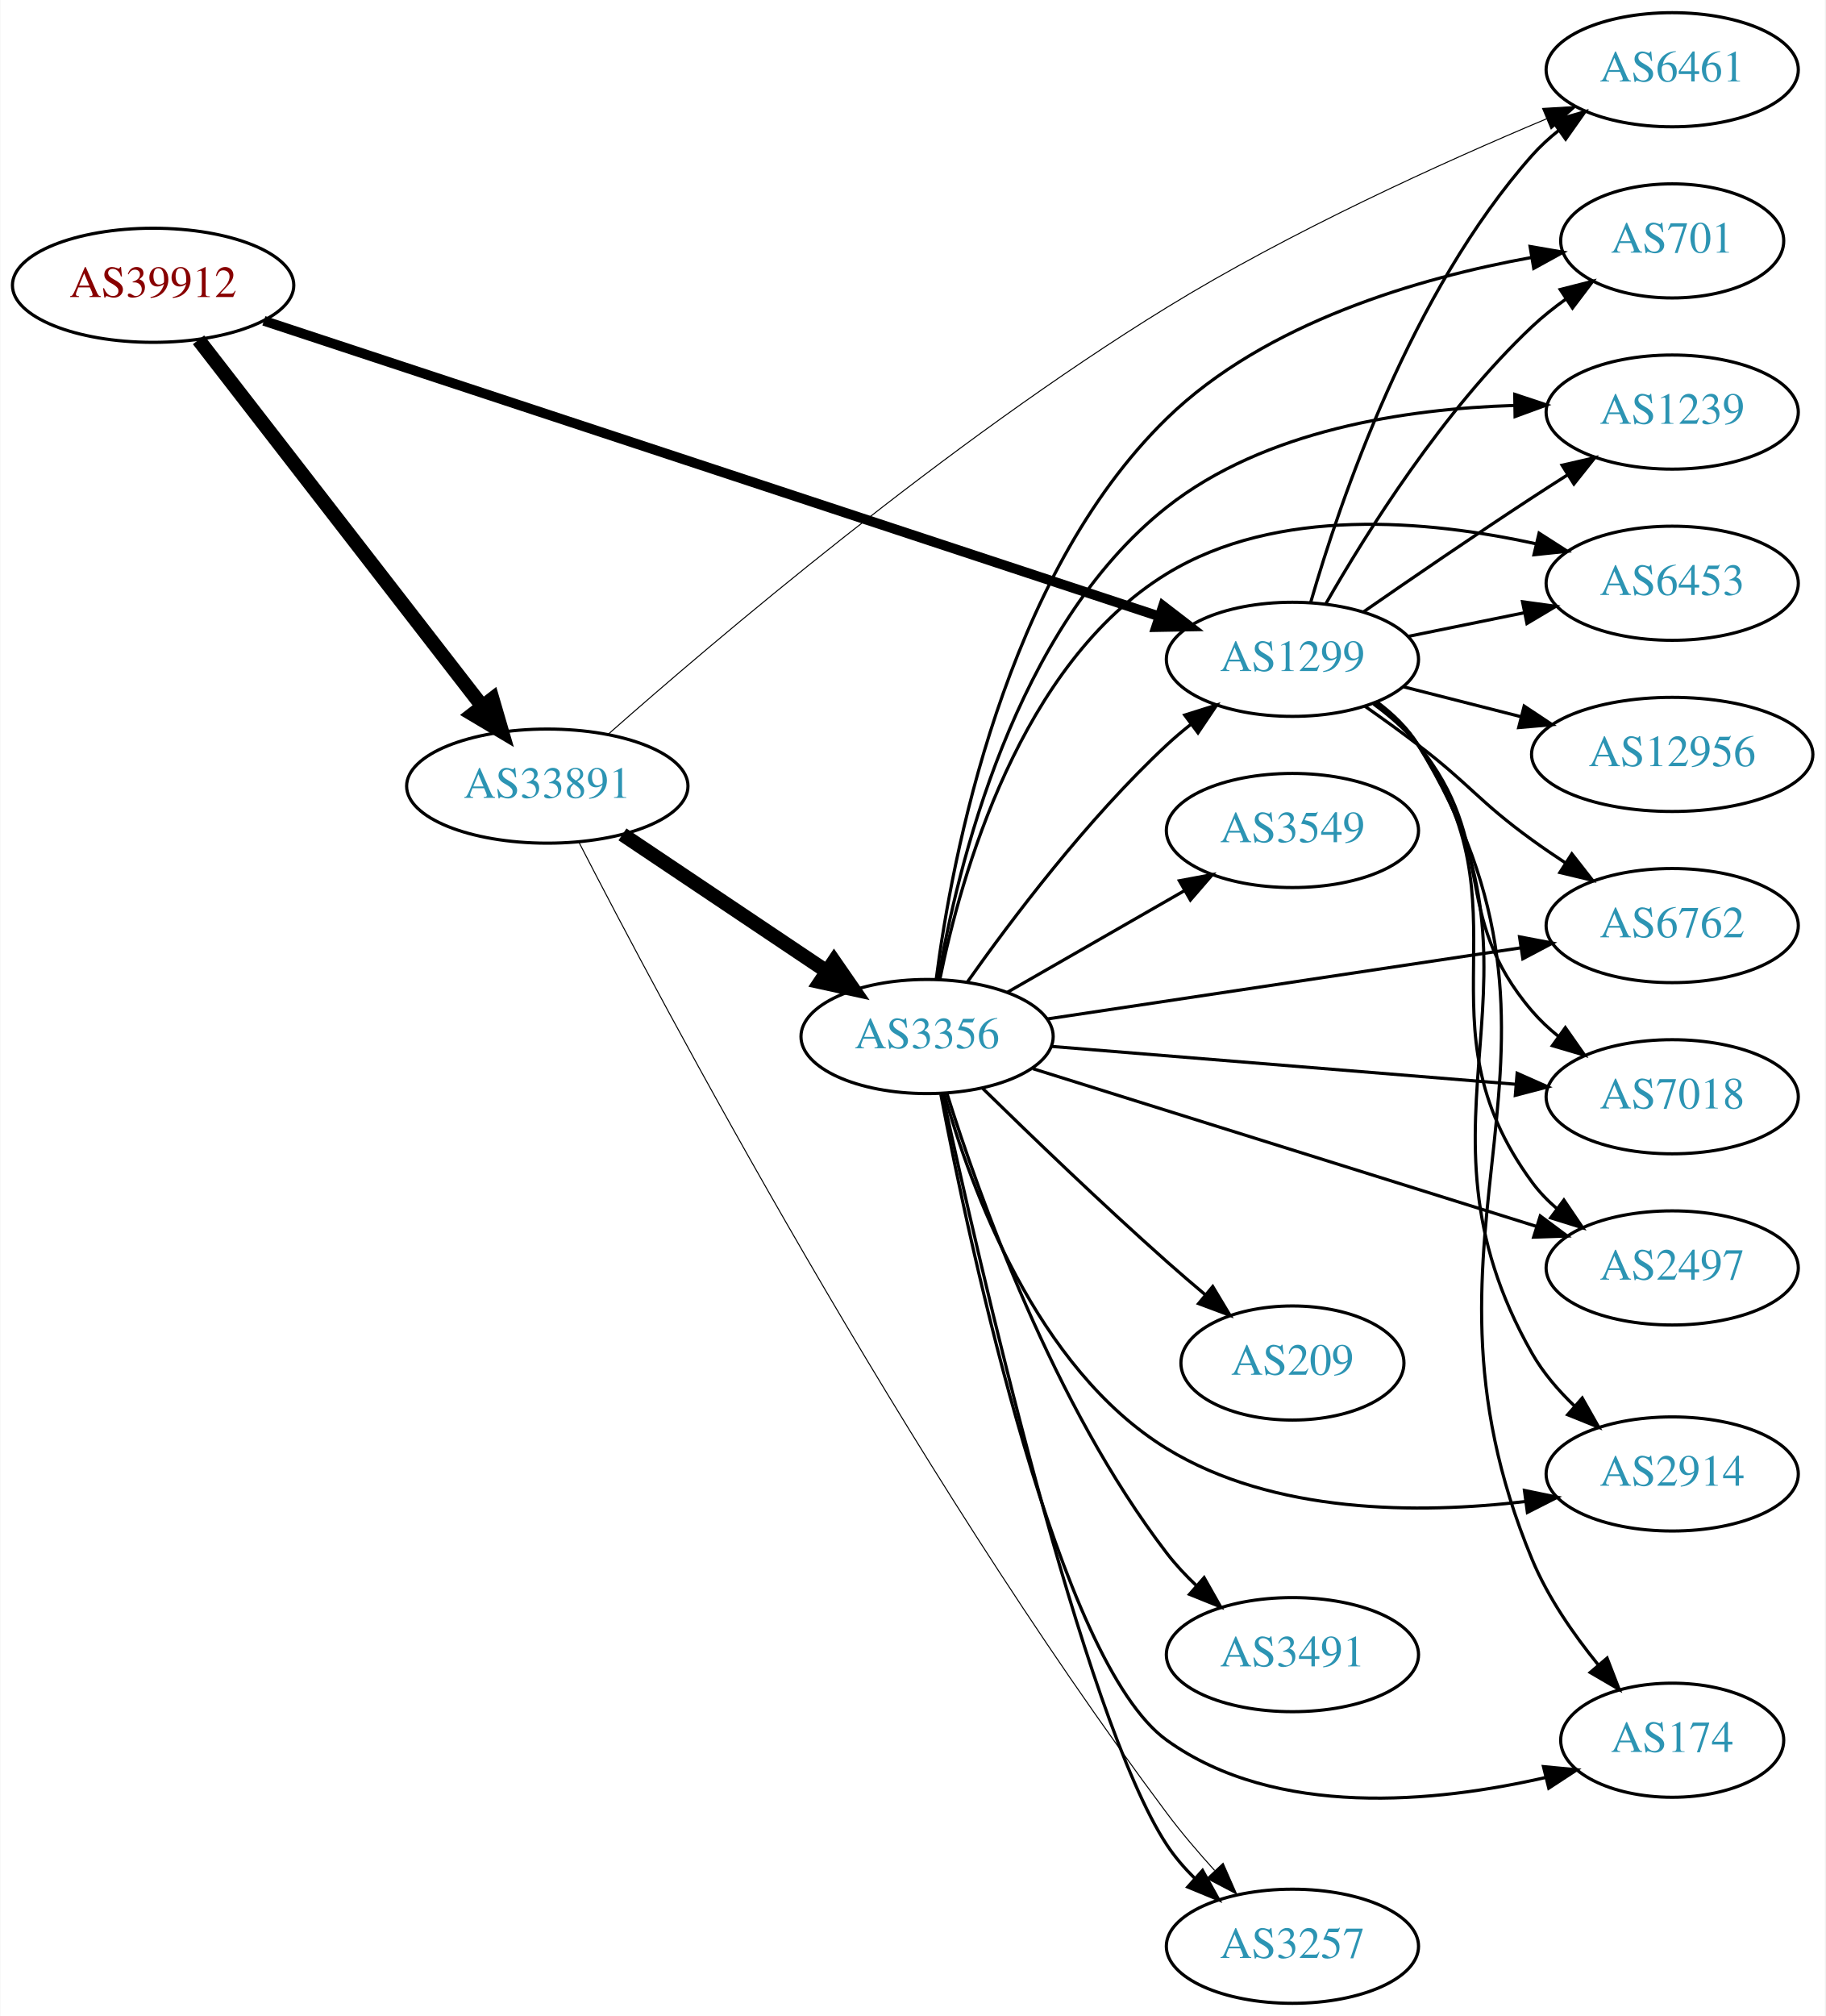
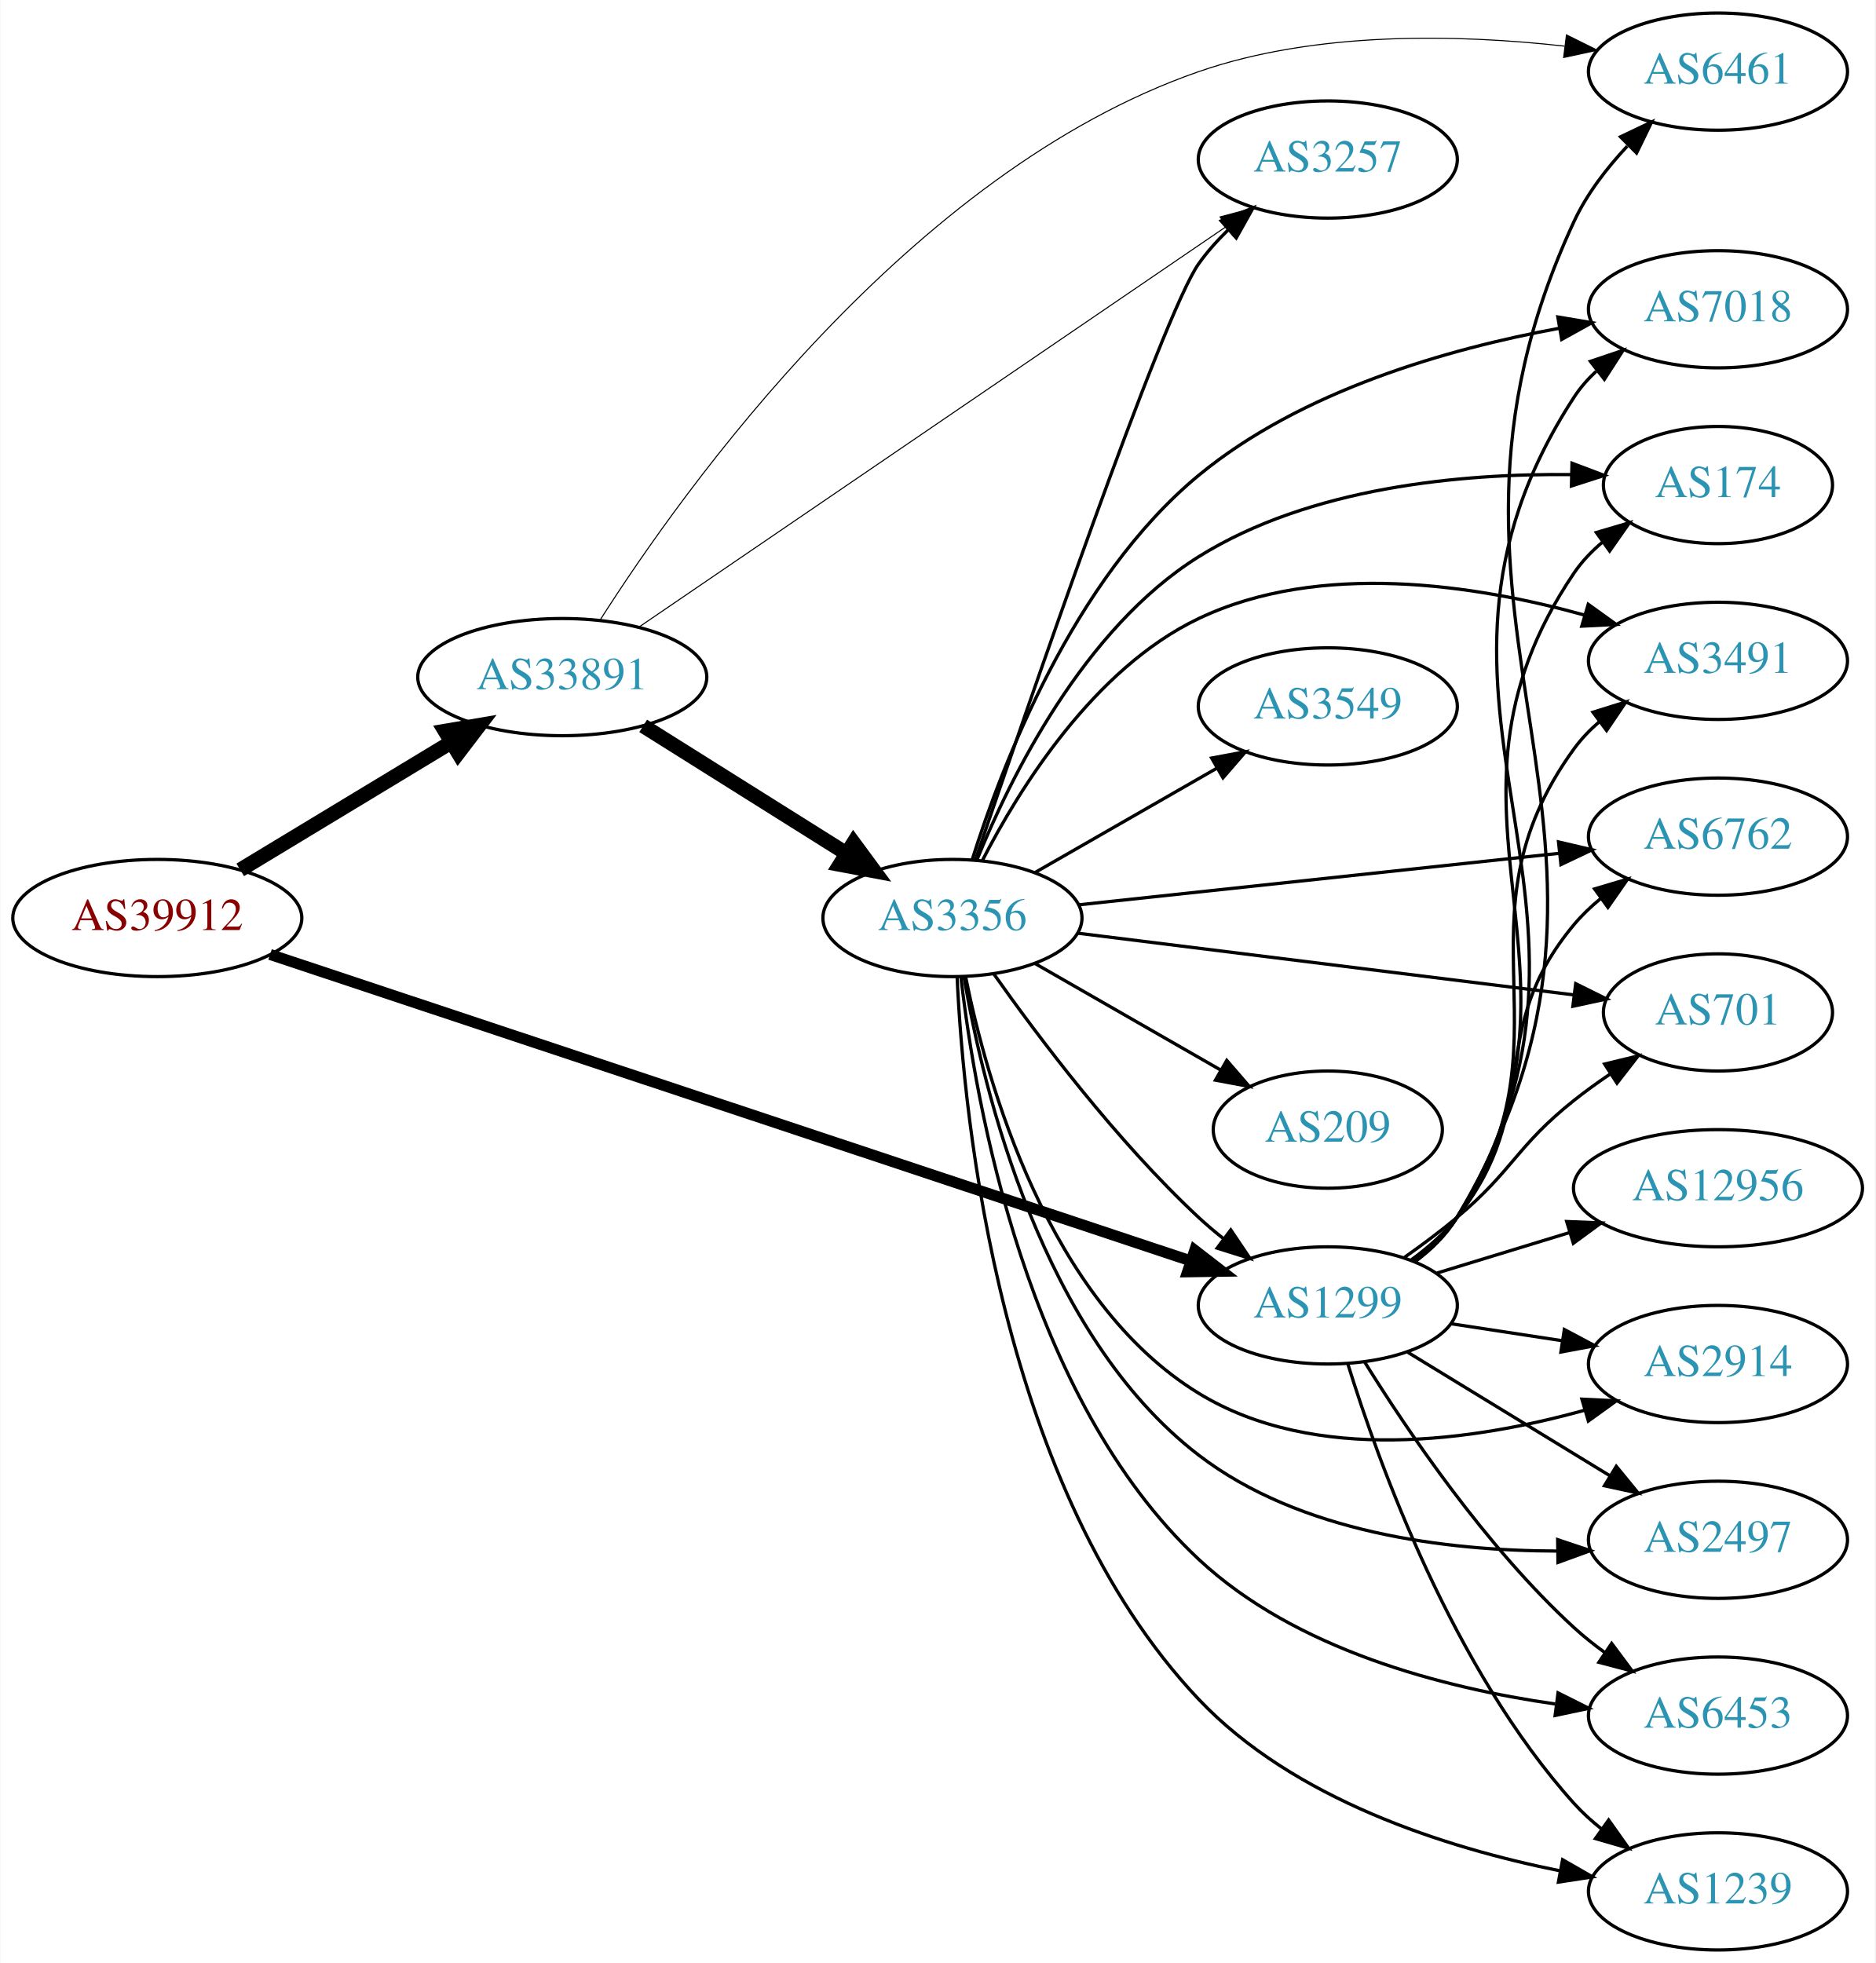
- <svg xmlns="http://www.w3.org/2000/svg" xmlns:xlink="http://www.w3.org/1999/xlink" width="576pt" height="636pt" viewBox="0.00 0.00 575.76 636.00">
-   <g id="graph0" class="graph" transform="scale(1 1) rotate(0) translate(4 632)">
-     <polygon fill="white" stroke="none" points="-4,4 -4,-632 571.762,-632 571.762,4 -4,4" />
+ <svg xmlns="http://www.w3.org/2000/svg" xmlns:xlink="http://www.w3.org/1999/xlink" width="576pt" height="603pt" viewBox="0.00 0.00 575.76 603.00">
+   <g id="graph0" class="graph" transform="scale(1 1) rotate(0) translate(4 599)">
+     <polygon fill="white" stroke="none" points="-4,4 -4,-599 571.762,-599 571.762,4 -4,4" />
    <g id="node1" class="node">
      <g id="a_node1">
        <a xlink:href="/asn/39912" xlink:title="AS39912 ~ oja.at GmbH [AT]">
-           <ellipse fill="#ffffff" stroke="black" cx="44.196" cy="-542" rx="44.393" ry="18" />
-           <text text-anchor="middle" x="44.196" y="-538.3" font-family="Times,serif" font-size="14.00" fill="#880000">AS39912</text>
+           <ellipse fill="#ffffff" stroke="black" cx="44.196" cy="-317" rx="44.393" ry="18" />
+           <text text-anchor="middle" x="44.196" y="-313.3" font-family="Times,serif" font-size="14.00" fill="#880000">AS39912</text>
        </a>
      </g>
    </g>
    <g id="node2" class="node">
      <g id="a_node2">
        <a xlink:href="/asn/1299" xlink:title="AS1299 ~ Telia Carrier [EU]">
-           <ellipse fill="#ffffff" stroke="black" cx="403.724" cy="-424" rx="39.794" ry="18" />
-           <text text-anchor="middle" x="403.724" y="-420.3" font-family="Times,serif" font-size="14.00" fill="#2c94b3">AS1299</text>
+           <ellipse fill="#ffffff" stroke="black" cx="403.724" cy="-198" rx="39.794" ry="18" />
+           <text text-anchor="middle" x="403.724" y="-194.3" font-family="Times,serif" font-size="14.00" fill="#2c94b3">AS1299</text>
        </a>
      </g>
    </g>
    <g id="edge1" class="edge">
-       <path fill="none" stroke="black" stroke-width="3.094" d="M79.154,-530.792C145.162,-509.007 290.535,-461.027 361.763,-437.519" />
-       <polygon fill="black" stroke="black" stroke-width="3.094" points="362.906,-440.827 371.306,-434.369 360.712,-434.18 362.906,-440.827" />
+       <path fill="none" stroke="black" stroke-width="3.375" d="M78.831,-305.805C144.659,-283.895 290.295,-235.421 361.672,-211.664" />
+       <polygon fill="black" stroke="black" stroke-width="3.375" points="362.852,-214.96 371.235,-208.481 360.641,-208.318 362.852,-214.96" />
    </g>
    <g id="node3" class="node">
      <g id="a_node3">
        <a xlink:href="/asn/33891" xlink:title="AS33891 ~ CORE-BACKBONE GMBH GLOBAL NETWORK [DE]">
-           <ellipse fill="#ffffff" stroke="black" cx="168.588" cy="-384" rx="44.393" ry="18" />
-           <text text-anchor="middle" x="168.588" y="-380.3" font-family="Times,serif" font-size="14.00" fill="#2c94b3">AS33891</text>
+           <ellipse fill="#ffffff" stroke="black" cx="168.588" cy="-391" rx="44.393" ry="18" />
+           <text text-anchor="middle" x="168.588" y="-387.3" font-family="Times,serif" font-size="14.00" fill="#2c94b3">AS33891</text>
        </a>
      </g>
    </g>
    <g id="edge2" class="edge">
-       <path fill="none" stroke="black" stroke-width="4.5" d="M58.527,-524.79C80.139,-496.891 122.926,-441.656 148.003,-409.283" />
-       <polygon fill="black" stroke="black" stroke-width="4.5" points="151.262,-411.505 154.274,-401.188 145.037,-406.683 151.262,-411.505" />
+       <path fill="none" stroke="black" stroke-width="4.5" d="M69.67,-331.797C88.265,-343.04 114.038,-358.623 134.475,-370.979" />
+       <polygon fill="black" stroke="black" stroke-width="4.5" points="132.562,-374.424 143.157,-376.228 136.637,-367.685 132.562,-374.424" />
    </g>
    <g id="node4" class="node">
      <g id="a_node4">
-         <a xlink:href="/asn/6461" xlink:title="AS6461 ~ Zayo Bandwidth [US]">
-           <ellipse fill="#ffffff" stroke="black" cx="523.566" cy="-610" rx="39.794" ry="18" />
-           <text text-anchor="middle" x="523.566" y="-606.3" font-family="Times,serif" font-size="14.00" fill="#2c94b3">AS6461</text>
+         <a xlink:href="/asn/174" xlink:title="AS174 ~ Cogent Communications [US]">
+           <ellipse fill="#ffffff" stroke="black" cx="523.566" cy="-450" rx="35.194" ry="18" />
+           <text text-anchor="middle" x="523.566" y="-446.3" font-family="Times,serif" font-size="14.00" fill="#2c94b3">AS174</text>
        </a>
      </g>
    </g>
    <g id="edge3" class="edge">
-       <path fill="none" stroke="black" d="M409.528,-442.112C418.665,-473.765 441.127,-539.881 479.37,-583 481.864,-585.812 484.721,-588.434 487.75,-590.853" />
-       <polygon fill="black" stroke="black" points="485.872,-593.812 496.046,-596.768 489.936,-588.112 485.872,-593.812" />
+       <path fill="none" stroke="black" d="M430.193,-211.509C435.241,-215.258 440.011,-219.764 443.37,-225 491.668,-300.282 429.162,-348.979 479.37,-423 481.772,-426.541 484.808,-429.707 488.154,-432.515" />
+       <polygon fill="black" stroke="black" points="486.205,-435.425 496.368,-438.421 490.292,-429.741 486.205,-435.425" />
    </g>
    <g id="node5" class="node">
      <g id="a_node5">
-         <a xlink:href="/asn/6762" xlink:title="AS6762 ~ TELECOM ITALIA SPARKLE S.p.A. [IT]">
-           <ellipse fill="#ffffff" stroke="black" cx="523.566" cy="-340" rx="39.794" ry="18" />
-           <text text-anchor="middle" x="523.566" y="-336.3" font-family="Times,serif" font-size="14.00" fill="#2c94b3">AS6762</text>
+         <a xlink:href="/asn/3491" xlink:title="AS3491 ~ PCCW Global, Inc. [US]">
+           <ellipse fill="#ffffff" stroke="black" cx="523.566" cy="-396" rx="39.794" ry="18" />
+           <text text-anchor="middle" x="523.566" y="-392.3" font-family="Times,serif" font-size="14.00" fill="#2c94b3">AS3491</text>
        </a>
      </g>
    </g>
    <g id="edge4" class="edge">
-       <path fill="none" stroke="black" d="M426.623,-409.182C432.155,-405.308 438.037,-401.074 443.37,-397 459.922,-384.358 462.501,-379.215 479.37,-367 482.755,-364.549 486.362,-362.084 489.993,-359.692" />
-       <polygon fill="black" stroke="black" points="491.892,-362.632 498.419,-354.287 488.112,-356.74 491.892,-362.632" />
+       <path fill="none" stroke="black" d="M429.942,-211.675C435.003,-215.416 439.843,-219.877 443.37,-225 480.782,-279.336 440.581,-315.639 479.37,-369 481.58,-372.04 484.247,-374.815 487.158,-377.329" />
+       <polygon fill="black" stroke="black" points="485.175,-380.216 495.288,-383.377 489.353,-374.6 485.175,-380.216" />
    </g>
    <g id="node6" class="node">
      <g id="a_node6">
-         <a xlink:href="/asn/2497" xlink:title="AS2497 ~ Internet Initiative Japan Inc. [JP]">
-           <ellipse fill="#ffffff" stroke="black" cx="523.566" cy="-232" rx="39.794" ry="18" />
-           <text text-anchor="middle" x="523.566" y="-228.3" font-family="Times,serif" font-size="14.00" fill="#2c94b3">AS2497</text>
+         <a xlink:href="/asn/6762" xlink:title="AS6762 ~ TELECOM ITALIA SPARKLE S.p.A. [IT]">
+           <ellipse fill="#ffffff" stroke="black" cx="523.566" cy="-342" rx="39.794" ry="18" />
+           <text text-anchor="middle" x="523.566" y="-338.3" font-family="Times,serif" font-size="14.00" fill="#2c94b3">AS6762</text>
        </a>
      </g>
    </g>
    <g id="edge5" class="edge">
-       <path fill="none" stroke="black" d="M429.904,-410.298C434.967,-406.559 439.817,-402.105 443.37,-397 479.582,-344.976 441.839,-310.08 479.37,-259 481.596,-255.971 484.273,-253.204 487.19,-250.695" />
-       <polygon fill="black" stroke="black" points="489.385,-253.424 495.329,-244.653 485.213,-247.803 489.385,-253.424" />
+       <path fill="none" stroke="black" d="M429.44,-212.047C434.527,-215.768 439.504,-220.127 443.37,-225 470.148,-258.748 451.738,-281.948 479.37,-315 481.781,-317.884 484.582,-320.554 487.577,-323.002" />
+       <polygon fill="black" stroke="black" points="485.668,-325.941 495.824,-328.959 489.766,-320.266 485.668,-325.941" />
    </g>
    <g id="node7" class="node">
      <g id="a_node7">
        <a xlink:href="/asn/2914" xlink:title="AS2914 ~ NTT America, Inc. [US]">
-           <ellipse fill="#ffffff" stroke="black" cx="523.566" cy="-167" rx="39.794" ry="18" />
-           <text text-anchor="middle" x="523.566" y="-163.3" font-family="Times,serif" font-size="14.00" fill="#2c94b3">AS2914</text>
+           <ellipse fill="#ffffff" stroke="black" cx="523.566" cy="-180" rx="39.794" ry="18" />
+           <text text-anchor="middle" x="523.566" y="-176.3" font-family="Times,serif" font-size="14.00" fill="#2c94b3">AS2914</text>
        </a>
      </g>
    </g>
    <g id="edge6" class="edge">
-       <path fill="none" stroke="black" d="M430.171,-410.477C435.22,-406.729 439.997,-402.226 443.37,-397 490.452,-324.055 436.433,-280.459 479.37,-205 482.822,-198.934 487.607,-193.348 492.742,-188.433" />
-       <polygon fill="black" stroke="black" points="495.178,-190.952 500.398,-181.733 490.568,-185.684 495.178,-190.952" />
+       <path fill="none" stroke="black" d="M441.687,-192.354C452.436,-190.712 464.323,-188.896 475.6,-187.174" />
+       <polygon fill="black" stroke="black" points="476.378,-190.596 485.735,-185.626 475.321,-183.676 476.378,-190.596" />
    </g>
    <g id="node8" class="node">
      <g id="a_node8">
-         <a xlink:href="/asn/174" xlink:title="AS174 ~ Cogent Communications [US]">
-           <ellipse fill="#ffffff" stroke="black" cx="523.566" cy="-83" rx="35.194" ry="18" />
-           <text text-anchor="middle" x="523.566" y="-79.3" font-family="Times,serif" font-size="14.00" fill="#2c94b3">AS174</text>
+         <a xlink:href="/asn/2497" xlink:title="AS2497 ~ Internet Initiative Japan Inc. [JP]">
+           <ellipse fill="#ffffff" stroke="black" cx="523.566" cy="-126" rx="39.794" ry="18" />
+           <text text-anchor="middle" x="523.566" y="-122.3" font-family="Times,serif" font-size="14.00" fill="#2c94b3">AS2497</text>
        </a>
      </g>
    </g>
    <g id="edge7" class="edge">
-       <path fill="none" stroke="black" d="M430.352,-410.591C435.391,-406.837 440.119,-402.303 443.37,-397 503.663,-298.677 435.112,-246.508 479.37,-140 484.308,-128.117 492.328,-116.513 500.125,-106.91" />
-       <polygon fill="black" stroke="black" points="503.017,-108.912 506.836,-99.029 497.687,-104.373 503.017,-108.912" />
+       <path fill="none" stroke="black" d="M428.288,-183.603C446.111,-172.713 470.784,-157.638 490.419,-145.642" />
+       <polygon fill="black" stroke="black" points="492.335,-148.573 499.043,-140.372 488.685,-142.599 492.335,-148.573" />
    </g>
    <g id="node9" class="node">
      <g id="a_node9">
-         <a xlink:href="/asn/701" xlink:title="AS701 ~ UUNET [US]">
-           <ellipse fill="#ffffff" stroke="black" cx="523.566" cy="-556" rx="35.194" ry="18" />
-           <text text-anchor="middle" x="523.566" y="-552.3" font-family="Times,serif" font-size="14.00" fill="#2c94b3">AS701</text>
+         <a xlink:href="/asn/6453" xlink:title="AS6453 ~ TATA COMMUNICATIONS (AMERICA) INC [US]">
+           <ellipse fill="#ffffff" stroke="black" cx="523.566" cy="-72" rx="39.794" ry="18" />
+           <text text-anchor="middle" x="523.566" y="-68.3" font-family="Times,serif" font-size="14.00" fill="#2c94b3">AS6453</text>
        </a>
      </g>
    </g>
    <g id="edge8" class="edge">
-       <path fill="none" stroke="black" d="M414.295,-441.587C427.02,-463.841 451.21,-502.464 479.37,-529 482.645,-532.086 486.324,-535.011 490.117,-537.718" />
-       <polygon fill="black" stroke="black" points="488.224,-540.662 498.492,-543.274 492.093,-534.829 488.224,-540.662" />
+       <path fill="none" stroke="black" d="M414.971,-180.729C428.041,-159.684 452.23,-123.866 479.37,-99 482.294,-96.321 485.52,-93.752 488.851,-91.337" />
+       <polygon fill="black" stroke="black" points="490.908,-94.171 497.237,-85.674 486.991,-88.369 490.908,-94.171" />
    </g>
    <g id="node10" class="node">
      <g id="a_node10">
-         <a xlink:href="/asn/7018" xlink:title="AS7018 ~ AT&amp;T Services, Inc. [US]">
-           <ellipse fill="#ffffff" stroke="black" cx="523.566" cy="-286" rx="39.794" ry="18" />
-           <text text-anchor="middle" x="523.566" y="-282.3" font-family="Times,serif" font-size="14.00" fill="#2c94b3">AS7018</text>
+         <a xlink:href="/asn/1239" xlink:title="AS1239 ~ Sprint [US]">
+           <ellipse fill="#ffffff" stroke="black" cx="523.566" cy="-18" rx="39.794" ry="18" />
+           <text text-anchor="middle" x="523.566" y="-14.3" font-family="Times,serif" font-size="14.00" fill="#2c94b3">AS1239</text>
        </a>
      </g>
    </g>
    <g id="edge9" class="edge">
-       <path fill="none" stroke="black" d="M429.352,-409.883C434.444,-406.165 439.445,-401.825 443.37,-397 469.003,-365.492 452.94,-343.842 479.37,-313 481.816,-310.146 484.64,-307.495 487.65,-305.06" />
-       <polygon fill="black" stroke="black" points="489.838,-307.797 495.917,-299.12 485.753,-302.112 489.838,-307.797" />
+       <path fill="none" stroke="black" d="M409.856,-180.09C419.361,-149.45 442.191,-86.292 479.37,-45 481.885,-42.207 484.756,-39.597 487.794,-37.186" />
+       <polygon fill="black" stroke="black" points="489.978,-39.928 496.102,-31.282 485.923,-34.222 489.978,-39.928" />
    </g>
    <g id="node11" class="node">
      <g id="a_node11">
-         <a xlink:href="/asn/1239" xlink:title="AS1239 ~ Sprint [US]">
-           <ellipse fill="#ffffff" stroke="black" cx="523.566" cy="-502" rx="39.794" ry="18" />
-           <text text-anchor="middle" x="523.566" y="-498.3" font-family="Times,serif" font-size="14.00" fill="#2c94b3">AS1239</text>
+         <a xlink:href="/asn/7018" xlink:title="AS7018 ~ AT&amp;T Services, Inc. [US]">
+           <ellipse fill="#ffffff" stroke="black" cx="523.566" cy="-504" rx="39.794" ry="18" />
+           <text text-anchor="middle" x="523.566" y="-500.3" font-family="Times,serif" font-size="14.00" fill="#2c94b3">AS7018</text>
        </a>
      </g>
    </g>
    <g id="edge10" class="edge">
-       <path fill="none" stroke="black" d="M426.127,-438.963C440.966,-449.254 461.241,-463.148 479.37,-475 482.951,-477.341 486.721,-479.761 490.481,-482.148" />
-       <polygon fill="black" stroke="black" points="488.814,-485.234 499.141,-487.6 492.543,-479.31 488.814,-485.234" />
+       <path fill="none" stroke="black" d="M430.341,-211.416C435.381,-215.17 440.111,-219.702 443.37,-225 502.644,-321.367 417.65,-382.181 479.37,-477 481.252,-479.891 483.563,-482.527 486.128,-484.92" />
+       <polygon fill="black" stroke="black" points="484.376,-487.991 494.415,-491.377 488.678,-482.47 484.376,-487.991" />
    </g>
    <g id="node12" class="node">
      <g id="a_node12">
-         <a xlink:href="/asn/6453" xlink:title="AS6453 ~ TATA COMMUNICATIONS (AMERICA) INC [US]">
-           <ellipse fill="#ffffff" stroke="black" cx="523.566" cy="-448" rx="39.794" ry="18" />
-           <text text-anchor="middle" x="523.566" y="-444.3" font-family="Times,serif" font-size="14.00" fill="#2c94b3">AS6453</text>
+         <a xlink:href="/asn/701" xlink:title="AS701 ~ UUNET [US]">
+           <ellipse fill="#ffffff" stroke="black" cx="523.566" cy="-288" rx="35.194" ry="18" />
+           <text text-anchor="middle" x="523.566" y="-284.3" font-family="Times,serif" font-size="14.00" fill="#2c94b3">AS701</text>
        </a>
      </g>
    </g>
    <g id="edge11" class="edge">
-       <path fill="none" stroke="black" d="M440.08,-431.201C451.627,-433.552 464.619,-436.198 476.817,-438.683" />
-       <polygon fill="black" stroke="black" points="476.33,-442.155 486.827,-440.721 477.727,-435.296 476.33,-442.155" />
+       <path fill="none" stroke="black" d="M427.291,-212.774C432.696,-216.58 438.352,-220.794 443.37,-225 460.711,-239.536 461.663,-246.913 479.37,-261 482.891,-263.801 486.719,-266.555 490.592,-269.17" />
+       <polygon fill="black" stroke="black" points="488.745,-272.144 499.042,-274.638 492.548,-266.267 488.745,-272.144" />
    </g>
    <g id="node13" class="node">
      <g id="a_node13">
-         <a xlink:href="/asn/12956" xlink:title="AS12956 ~ TELXIUS [ES]">
-           <ellipse fill="#ffffff" stroke="black" cx="523.566" cy="-394" rx="44.393" ry="18" />
-           <text text-anchor="middle" x="523.566" y="-390.3" font-family="Times,serif" font-size="14.00" fill="#2c94b3">AS12956</text>
+         <a xlink:href="/asn/6461" xlink:title="AS6461 ~ Zayo Bandwidth [US]">
+           <ellipse fill="#ffffff" stroke="black" cx="523.566" cy="-577" rx="39.794" ry="18" />
+           <text text-anchor="middle" x="523.566" y="-573.3" font-family="Times,serif" font-size="14.00" fill="#2c94b3">AS6461</text>
        </a>
      </g>
    </g>
    <g id="edge12" class="edge">
-       <path fill="none" stroke="black" d="M438.809,-415.323C450.394,-412.373 463.548,-409.025 475.942,-405.87" />
-       <polygon fill="black" stroke="black" points="476.847,-409.251 485.674,-403.392 475.12,-402.467 476.847,-409.251" />
-     </g>
-     <g id="edge15" class="edge">
-       <path fill="none" stroke="black" stroke-width="0.321" d="M187.906,-400.454C221.265,-429.894 294.881,-492.472 364.077,-535 403.142,-559.009 451.107,-580.731 483.973,-594.544" />
-       <polygon fill="black" stroke="black" stroke-width="0.321" points="482.664,-597.79 493.242,-598.398 485.352,-591.327 482.664,-597.79" />
+       <path fill="none" stroke="black" d="M430.439,-211.356C435.474,-215.113 440.177,-219.662 443.37,-225 513.663,-342.52 421.596,-406.846 479.37,-531 483.29,-539.424 489.354,-547.315 495.711,-554.102" />
+       <polygon fill="black" stroke="black" points="493.632,-556.97 503.197,-561.528 498.562,-552 493.632,-556.97" />
    </g>
    <g id="node14" class="node">
      <g id="a_node14">
-         <a xlink:href="/asn/3356" xlink:title="AS3356 ~ Level 3 Parent, LLC [US]">
-           <ellipse fill="#ffffff" stroke="black" cx="288.431" cy="-305" rx="39.794" ry="18" />
-           <text text-anchor="middle" x="288.431" y="-301.3" font-family="Times,serif" font-size="14.00" fill="#2c94b3">AS3356</text>
+         <a xlink:href="/asn/12956" xlink:title="AS12956 ~ TELXIUS [ES]">
+           <ellipse fill="#ffffff" stroke="black" cx="523.566" cy="-234" rx="44.393" ry="18" />
+           <text text-anchor="middle" x="523.566" y="-230.3" font-family="Times,serif" font-size="14.00" fill="#2c94b3">AS12956</text>
        </a>
      </g>
    </g>
    <g id="edge13" class="edge">
-       <path fill="none" stroke="black" stroke-width="4.5" d="M192.309,-368.768C210.603,-356.504 236.498,-339.144 256.652,-325.634" />
-       <polygon fill="black" stroke="black" stroke-width="4.5" points="259.065,-328.756 265.179,-319.917 254.68,-322.215 259.065,-328.756" />
+       <path fill="none" stroke="black" d="M437.237,-207.932C449.845,-211.784 464.488,-216.258 478.047,-220.4" />
+       <polygon fill="black" stroke="black" points="477.098,-223.769 487.684,-223.344 479.143,-217.075 477.098,-223.769" />
+     </g>
+     <g id="edge16" class="edge">
+       <path fill="none" stroke="black" stroke-width="0.321" d="M180.187,-408.503C205.715,-448.621 275.14,-546.13 364.077,-577 400.316,-589.579 444.088,-588.457 476.44,-584.827" />
+       <polygon fill="black" stroke="black" stroke-width="0.321" points="477.027,-588.281 486.519,-583.574 476.164,-581.334 477.027,-588.281" />
    </g>
    <g id="node15" class="node">
      <g id="a_node15">
-         <a xlink:href="/asn/3257" xlink:title="AS3257 ~ GTT [DE]">
-           <ellipse fill="#ffffff" stroke="black" cx="403.724" cy="-18" rx="39.794" ry="18" />
-           <text text-anchor="middle" x="403.724" y="-14.3" font-family="Times,serif" font-size="14.00" fill="#2c94b3">AS3257</text>
+         <a xlink:href="/asn/3356" xlink:title="AS3356 ~ Level 3 Parent, LLC [US]">
+           <ellipse fill="#ffffff" stroke="black" cx="288.431" cy="-317" rx="39.794" ry="18" />
+           <text text-anchor="middle" x="288.431" y="-313.3" font-family="Times,serif" font-size="14.00" fill="#2c94b3">AS3356</text>
        </a>
      </g>
    </g>
    <g id="edge14" class="edge">
-       <path fill="none" stroke="black" stroke-width="0.321" d="M178.543,-366.35C204.289,-316.269 281.947,-169.798 364.077,-60 368.647,-53.89 373.965,-47.656 379.166,-41.925" />
-       <polygon fill="black" stroke="black" stroke-width="0.321" points="381.847,-44.182 386.106,-34.481 376.727,-39.409 381.847,-44.182" />
-     </g>
-     <g id="edge26" class="edge">
-       <path fill="none" stroke="black" d="M301.107,-322.142C314.828,-341.578 338.932,-373.599 364.077,-397 366.474,-399.23 369.065,-401.423 371.732,-403.535" />
-       <polygon fill="black" stroke="black" points="369.73,-406.409 379.837,-409.587 373.919,-400.8 369.73,-406.409" />
-     </g>
-     <g id="edge22" class="edge">
-       <path fill="none" stroke="black" d="M326.372,-310.546C366.786,-316.613 431.661,-326.353 475.646,-332.956" />
-       <polygon fill="black" stroke="black" points="475.389,-336.457 485.798,-334.48 476.429,-329.534 475.389,-336.457" />
-     </g>
-     <g id="edge20" class="edge">
-       <path fill="none" stroke="black" d="M321.847,-294.85C363.344,-281.856 435.305,-259.324 480.849,-245.063" />
-       <polygon fill="black" stroke="black" points="481.928,-248.392 490.425,-242.064 479.836,-241.712 481.928,-248.392" />
-     </g>
-     <g id="edge16" class="edge">
-       <path fill="none" stroke="black" d="M293.865,-286.831C302.103,-257.463 322.809,-200.302 364.077,-175 397.815,-154.315 443.589,-154.324 477.271,-158.317" />
-       <polygon fill="black" stroke="black" points="476.933,-161.803 487.31,-159.665 477.865,-154.865 476.933,-161.803" />
-     </g>
-     <g id="edge17" class="edge">
-       <path fill="none" stroke="black" d="M292.765,-286.766C302.056,-238.18 329.821,-107.622 364.077,-83 398.546,-58.225 449.027,-63.31 483.705,-71.263" />
-       <polygon fill="black" stroke="black" points="482.934,-74.678 493.481,-73.677 484.612,-67.882 482.934,-74.678" />
-     </g>
-     <g id="edge28" class="edge">
-       <path fill="none" stroke="black" d="M291.31,-323.067C296.213,-361.104 312.8,-450.037 364.077,-500 395.276,-530.399 443.974,-544.387 479.158,-550.767" />
-       <polygon fill="black" stroke="black" points="478.712,-554.24 489.153,-552.442 479.869,-547.337 478.712,-554.24" />
-     </g>
-     <g id="edge25" class="edge">
-       <path fill="none" stroke="black" d="M327.667,-301.884C367.731,-298.619 430.77,-293.481 474.251,-289.938" />
-       <polygon fill="black" stroke="black" points="474.626,-293.419 484.309,-289.118 474.058,-286.442 474.626,-293.419" />
-     </g>
-     <g id="edge27" class="edge">
-       <path fill="none" stroke="black" d="M291.985,-323.189C297.888,-357.985 315.864,-433.899 364.077,-472 394.941,-496.39 439.652,-503.046 473.722,-504.087" />
-       <polygon fill="black" stroke="black" points="473.874,-507.589 483.926,-504.243 473.981,-500.59 473.874,-507.589" />
-     </g>
-     <g id="edge23" class="edge">
-       <path fill="none" stroke="black" d="M292.454,-322.969C298.972,-355.317 317.696,-422.622 364.077,-451 398.861,-472.282 446.474,-467.923 480.412,-460.475" />
-       <polygon fill="black" stroke="black" points="481.553,-463.802 490.477,-458.09 479.939,-456.991 481.553,-463.802" />
-     </g>
-     <g id="edge21" class="edge">
-       <path fill="none" stroke="black" d="M293.296,-286.812C304.437,-235.44 337.517,-90.365 364.077,-50 366.569,-46.214 369.644,-42.645 372.962,-39.361" />
-       <polygon fill="black" stroke="black" points="375.35,-41.922 380.484,-32.654 370.691,-36.697 375.35,-41.922" />
+       <path fill="none" stroke="black" stroke-width="4.5" d="M193.435,-376.025C211.399,-364.745 236.2,-349.171 255.816,-336.853" />
+       <polygon fill="black" stroke="black" stroke-width="4.5" points="258.046,-340.102 264.421,-331.449 253.858,-333.433 258.046,-340.102" />
    </g>
    <g id="node16" class="node">
      <g id="a_node16">
-         <a xlink:href="/asn/3549" xlink:title="AS3549 ~ Level 3 Parent, LLC [US]">
-           <ellipse fill="#ffffff" stroke="black" cx="403.724" cy="-370" rx="39.794" ry="18" />
-           <text text-anchor="middle" x="403.724" y="-366.3" font-family="Times,serif" font-size="14.00" fill="#2c94b3">AS3549</text>
-         </a>
-       </g>
-     </g>
-     <g id="edge18" class="edge">
-       <path fill="none" stroke="black" d="M313.735,-318.944C330.013,-328.283 351.649,-340.697 369.511,-350.945" />
-       <polygon fill="black" stroke="black" points="368.044,-354.138 378.46,-356.079 371.528,-348.067 368.044,-354.138" />
+         <a xlink:href="/asn/3257" xlink:title="AS3257 ~ GTT [DE]">
+           <ellipse fill="#ffffff" stroke="black" cx="403.724" cy="-550" rx="39.794" ry="18" />
+           <text text-anchor="middle" x="403.724" y="-546.3" font-family="Times,serif" font-size="14.00" fill="#2c94b3">AS3257</text>
+         </a>
+       </g>
+     </g>
+     <g id="edge15" class="edge">
+       <path fill="none" stroke="black" stroke-width="0.321" d="M192.367,-406.535C234.649,-435.372 325.261,-497.17 372.568,-529.434" />
+       <polygon fill="black" stroke="black" stroke-width="0.321" points="370.642,-532.357 380.876,-535.1 374.587,-526.574 370.642,-532.357" />
+     </g>
+     <g id="edge20" class="edge">
+       <path fill="none" stroke="black" d="M301.107,-299.858C314.828,-280.422 338.932,-248.401 364.077,-225 366.474,-222.77 369.065,-220.577 371.732,-218.465" />
+       <polygon fill="black" stroke="black" points="373.919,-221.2 379.837,-212.413 369.73,-215.591 373.919,-221.2" />
+     </g>
+     <g id="edge17" class="edge">
+       <path fill="none" stroke="black" d="M295.887,-334.685C306.123,-359.974 328.624,-405.854 364.077,-428 398.347,-449.407 444.838,-453.59 478.6,-453.211" />
+       <polygon fill="black" stroke="black" points="478.732,-456.709 488.641,-452.961 478.557,-449.711 478.732,-456.709" />
+     </g>
+     <g id="edge27" class="edge">
+       <path fill="none" stroke="black" d="M297.556,-334.533C308.894,-356.638 331.767,-393.608 364.077,-409 401.347,-426.755 449.151,-419.333 482.467,-410.088" />
+       <polygon fill="black" stroke="black" points="483.711,-413.371 492.314,-407.187 481.733,-406.656 483.711,-413.371" />
+     </g>
+     <g id="edge24" class="edge">
+       <path fill="none" stroke="black" d="M327.147,-321.044C367.354,-325.356 431.121,-332.194 474.807,-336.879" />
+       <polygon fill="black" stroke="black" points="474.588,-340.375 484.904,-337.961 475.334,-333.415 474.588,-340.375" />
+     </g>
+     <g id="edge21" class="edge">
+       <path fill="none" stroke="black" d="M292.454,-299.031C298.972,-266.683 317.696,-199.378 364.077,-171 399.702,-149.203 448.687,-156.365 482.731,-165.84" />
+       <polygon fill="black" stroke="black" points="481.767,-169.204 492.349,-168.688 483.754,-162.492 481.767,-169.204" />
+     </g>
+     <g id="edge26" class="edge">
+       <path fill="none" stroke="black" d="M291.974,-298.918C297.858,-264.347 315.803,-189.025 364.077,-152 395.256,-128.087 440.135,-122.622 474.182,-122.541" />
+       <polygon fill="black" stroke="black" points="474.329,-126.044 484.374,-122.675 474.42,-119.044 474.329,-126.044" />
+     </g>
+     <g id="edge29" class="edge">
+       <path fill="none" stroke="black" d="M291.04,-298.858C295.444,-260.246 311.156,-169.433 364.077,-120 393.78,-92.255 439.011,-80.515 473.562,-75.565" />
+       <polygon fill="black" stroke="black" points="474.439,-78.981 483.912,-74.236 473.548,-72.038 474.439,-78.981" />
+     </g>
+     <g id="edge23" class="edge">
+       <path fill="none" stroke="black" d="M289.859,-298.995C291.87,-255.106 303.032,-141.487 364.077,-77 393.195,-46.241 439.824,-31.413 474.982,-24.328" />
+       <polygon fill="black" stroke="black" points="475.845,-27.728 485.031,-22.449 474.558,-20.847 475.845,-27.728" />
+     </g>
+     <g id="edge28" class="edge">
+       <path fill="none" stroke="black" d="M294.456,-334.791C303.544,-363.766 325.443,-421.109 364.077,-453 395.592,-479.014 440.634,-491.849 474.652,-498.128" />
+       <polygon fill="black" stroke="black" points="474.38,-501.633 484.828,-499.874 475.563,-494.734 474.38,-501.633" />
+     </g>
+     <g id="edge25" class="edge">
+       <path fill="none" stroke="black" d="M326.888,-312.341C368.476,-307.168 435.499,-298.83 479.295,-293.383" />
+       <polygon fill="black" stroke="black" points="479.864,-296.839 489.355,-292.131 479,-289.892 479.864,-296.839" />
+     </g>
+     <g id="edge22" class="edge">
+       <path fill="none" stroke="black" d="M295.476,-334.881C311.205,-381.156 352.952,-502.331 364.077,-518 366.701,-521.696 369.855,-525.211 373.215,-528.467" />
+       <polygon fill="black" stroke="black" points="370.963,-531.147 380.774,-535.148 375.599,-525.903 370.963,-531.147" />
    </g>
    <g id="node17" class="node">
      <g id="a_node17">
-         <a xlink:href="/asn/209" xlink:title="AS209 ~ CenturyLink Communications, LLC [US]">
-           <ellipse fill="#ffffff" stroke="black" cx="403.724" cy="-202" rx="35.194" ry="18" />
-           <text text-anchor="middle" x="403.724" y="-198.3" font-family="Times,serif" font-size="14.00" fill="#2c94b3">AS209</text>
-         </a>
-       </g>
-     </g>
-     <g id="edge19" class="edge">
-       <path fill="none" stroke="black" d="M306.02,-288.591C320.946,-273.979 343.613,-252.167 364.077,-234 367.968,-230.546 372.146,-226.963 376.266,-223.498" />
-       <polygon fill="black" stroke="black" points="378.575,-226.13 384.027,-217.046 374.1,-220.747 378.575,-226.13" />
+         <a xlink:href="/asn/3549" xlink:title="AS3549 ~ Level 3 Parent, LLC [US]">
+           <ellipse fill="#ffffff" stroke="black" cx="403.724" cy="-382" rx="39.794" ry="18" />
+           <text text-anchor="middle" x="403.724" y="-378.3" font-family="Times,serif" font-size="14.00" fill="#2c94b3">AS3549</text>
+         </a>
+       </g>
+     </g>
+     <g id="edge18" class="edge">
+       <path fill="none" stroke="black" d="M313.735,-330.944C330.013,-340.283 351.649,-352.697 369.511,-362.945" />
+       <polygon fill="black" stroke="black" points="368.044,-366.138 378.46,-368.079 371.528,-360.067 368.044,-366.138" />
    </g>
    <g id="node18" class="node">
      <g id="a_node18">
-         <a xlink:href="/asn/3491" xlink:title="AS3491 ~ PCCW Global, Inc. [US]">
-           <ellipse fill="#ffffff" stroke="black" cx="403.724" cy="-110" rx="39.794" ry="18" />
-           <text text-anchor="middle" x="403.724" y="-106.3" font-family="Times,serif" font-size="14.00" fill="#2c94b3">AS3491</text>
-         </a>
-       </g>
-     </g>
-     <g id="edge24" class="edge">
-       <path fill="none" stroke="black" d="M294.736,-286.941C304.65,-255.277 328.274,-188.676 364.077,-142 366.836,-138.404 370.069,-134.947 373.471,-131.723" />
-       <polygon fill="black" stroke="black" points="375.851,-134.291 381.067,-125.069 371.239,-129.025 375.851,-134.291" />
+         <a xlink:href="/asn/209" xlink:title="AS209 ~ CenturyLink Communications, LLC [US]">
+           <ellipse fill="#ffffff" stroke="black" cx="403.724" cy="-252" rx="35.194" ry="18" />
+           <text text-anchor="middle" x="403.724" y="-248.3" font-family="Times,serif" font-size="14.00" fill="#2c94b3">AS209</text>
+         </a>
+       </g>
+     </g>
+     <g id="edge19" class="edge">
+       <path fill="none" stroke="black" d="M313.735,-303.056C330.345,-293.526 352.534,-280.795 370.6,-270.43" />
+       <polygon fill="black" stroke="black" points="372.688,-273.268 379.62,-265.255 369.204,-267.196 372.688,-273.268" />
    </g>
  </g>
</svg>
